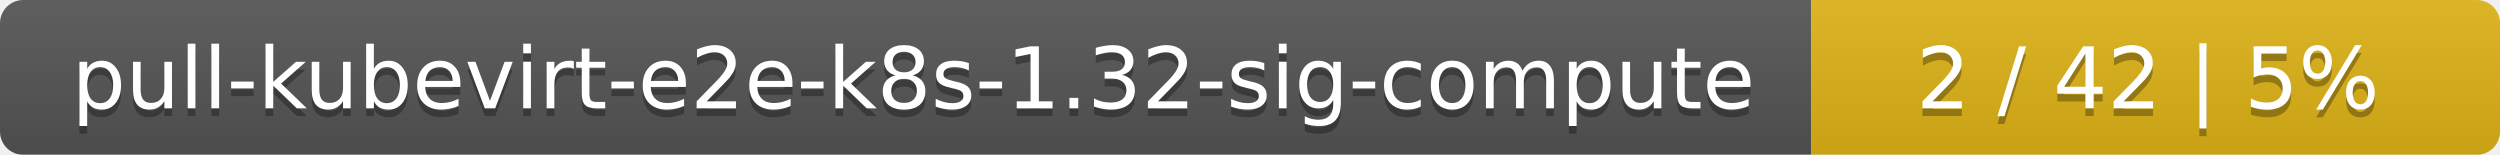
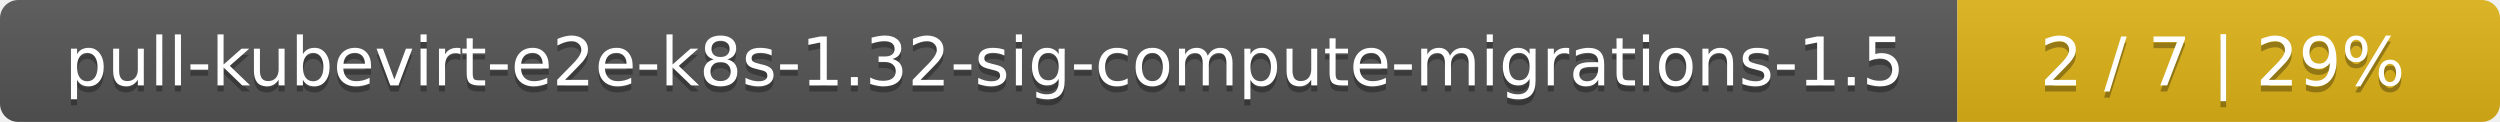
- <svg xmlns="http://www.w3.org/2000/svg" width="323" height="20">
+ <svg xmlns="http://www.w3.org/2000/svg" width="410" height="20">
  <linearGradient id="smooth" x2="0" y2="100%">
    <stop offset="0" stop-color="#bbb" stop-opacity=".1" />
    <stop offset="1" stop-opacity=".1" />
  </linearGradient>
  <mask id="round">
-     <rect width="323" height="20" rx="3" fill="#fff" />
+     <rect width="410" height="20" rx="3" fill="#fff" />
  </mask>
  <g mask="url(#round)">
-     <rect width="234" height="20" fill="#555" />
-     <rect x="234" width="89" height="20" fill="#dfb317" />
-     <rect width="323" height="20" fill="url(#smooth)" />
+     <rect width="321" height="20" fill="#555" />
+     <rect x="321" width="89" height="20" fill="#dfb317" />
+     <rect width="410" height="20" fill="url(#smooth)" />
  </g>
  <g fill="#fff" text-anchor="middle" font-family="DejaVu Sans,Verdana,Geneva,sans-serif" font-size="11">
-     <text x="118" y="15" fill="#010101" fill-opacity=".3">pull-kubevirt-e2e-k8s-1.32-sig-compute</text>
-     <text x="118" y="14">pull-kubevirt-e2e-k8s-1.32-sig-compute</text>
-     <text x="277.5" y="15" fill="#010101" fill-opacity=".3">2 / 42    |    5%</text>
-     <text x="277.5" y="14">2 / 42    |    5%</text>
+     <text x="161.5" y="15" fill="#010101" fill-opacity=".3">pull-kubevirt-e2e-k8s-1.32-sig-compute-migrations-1.5</text>
+     <text x="161.5" y="14">pull-kubevirt-e2e-k8s-1.32-sig-compute-migrations-1.5</text>
+     <text x="364.5" y="15" fill="#010101" fill-opacity=".3">2 / 7    |    29%</text>
+     <text x="364.5" y="14">2 / 7    |    29%</text>
  </g>
</svg>
